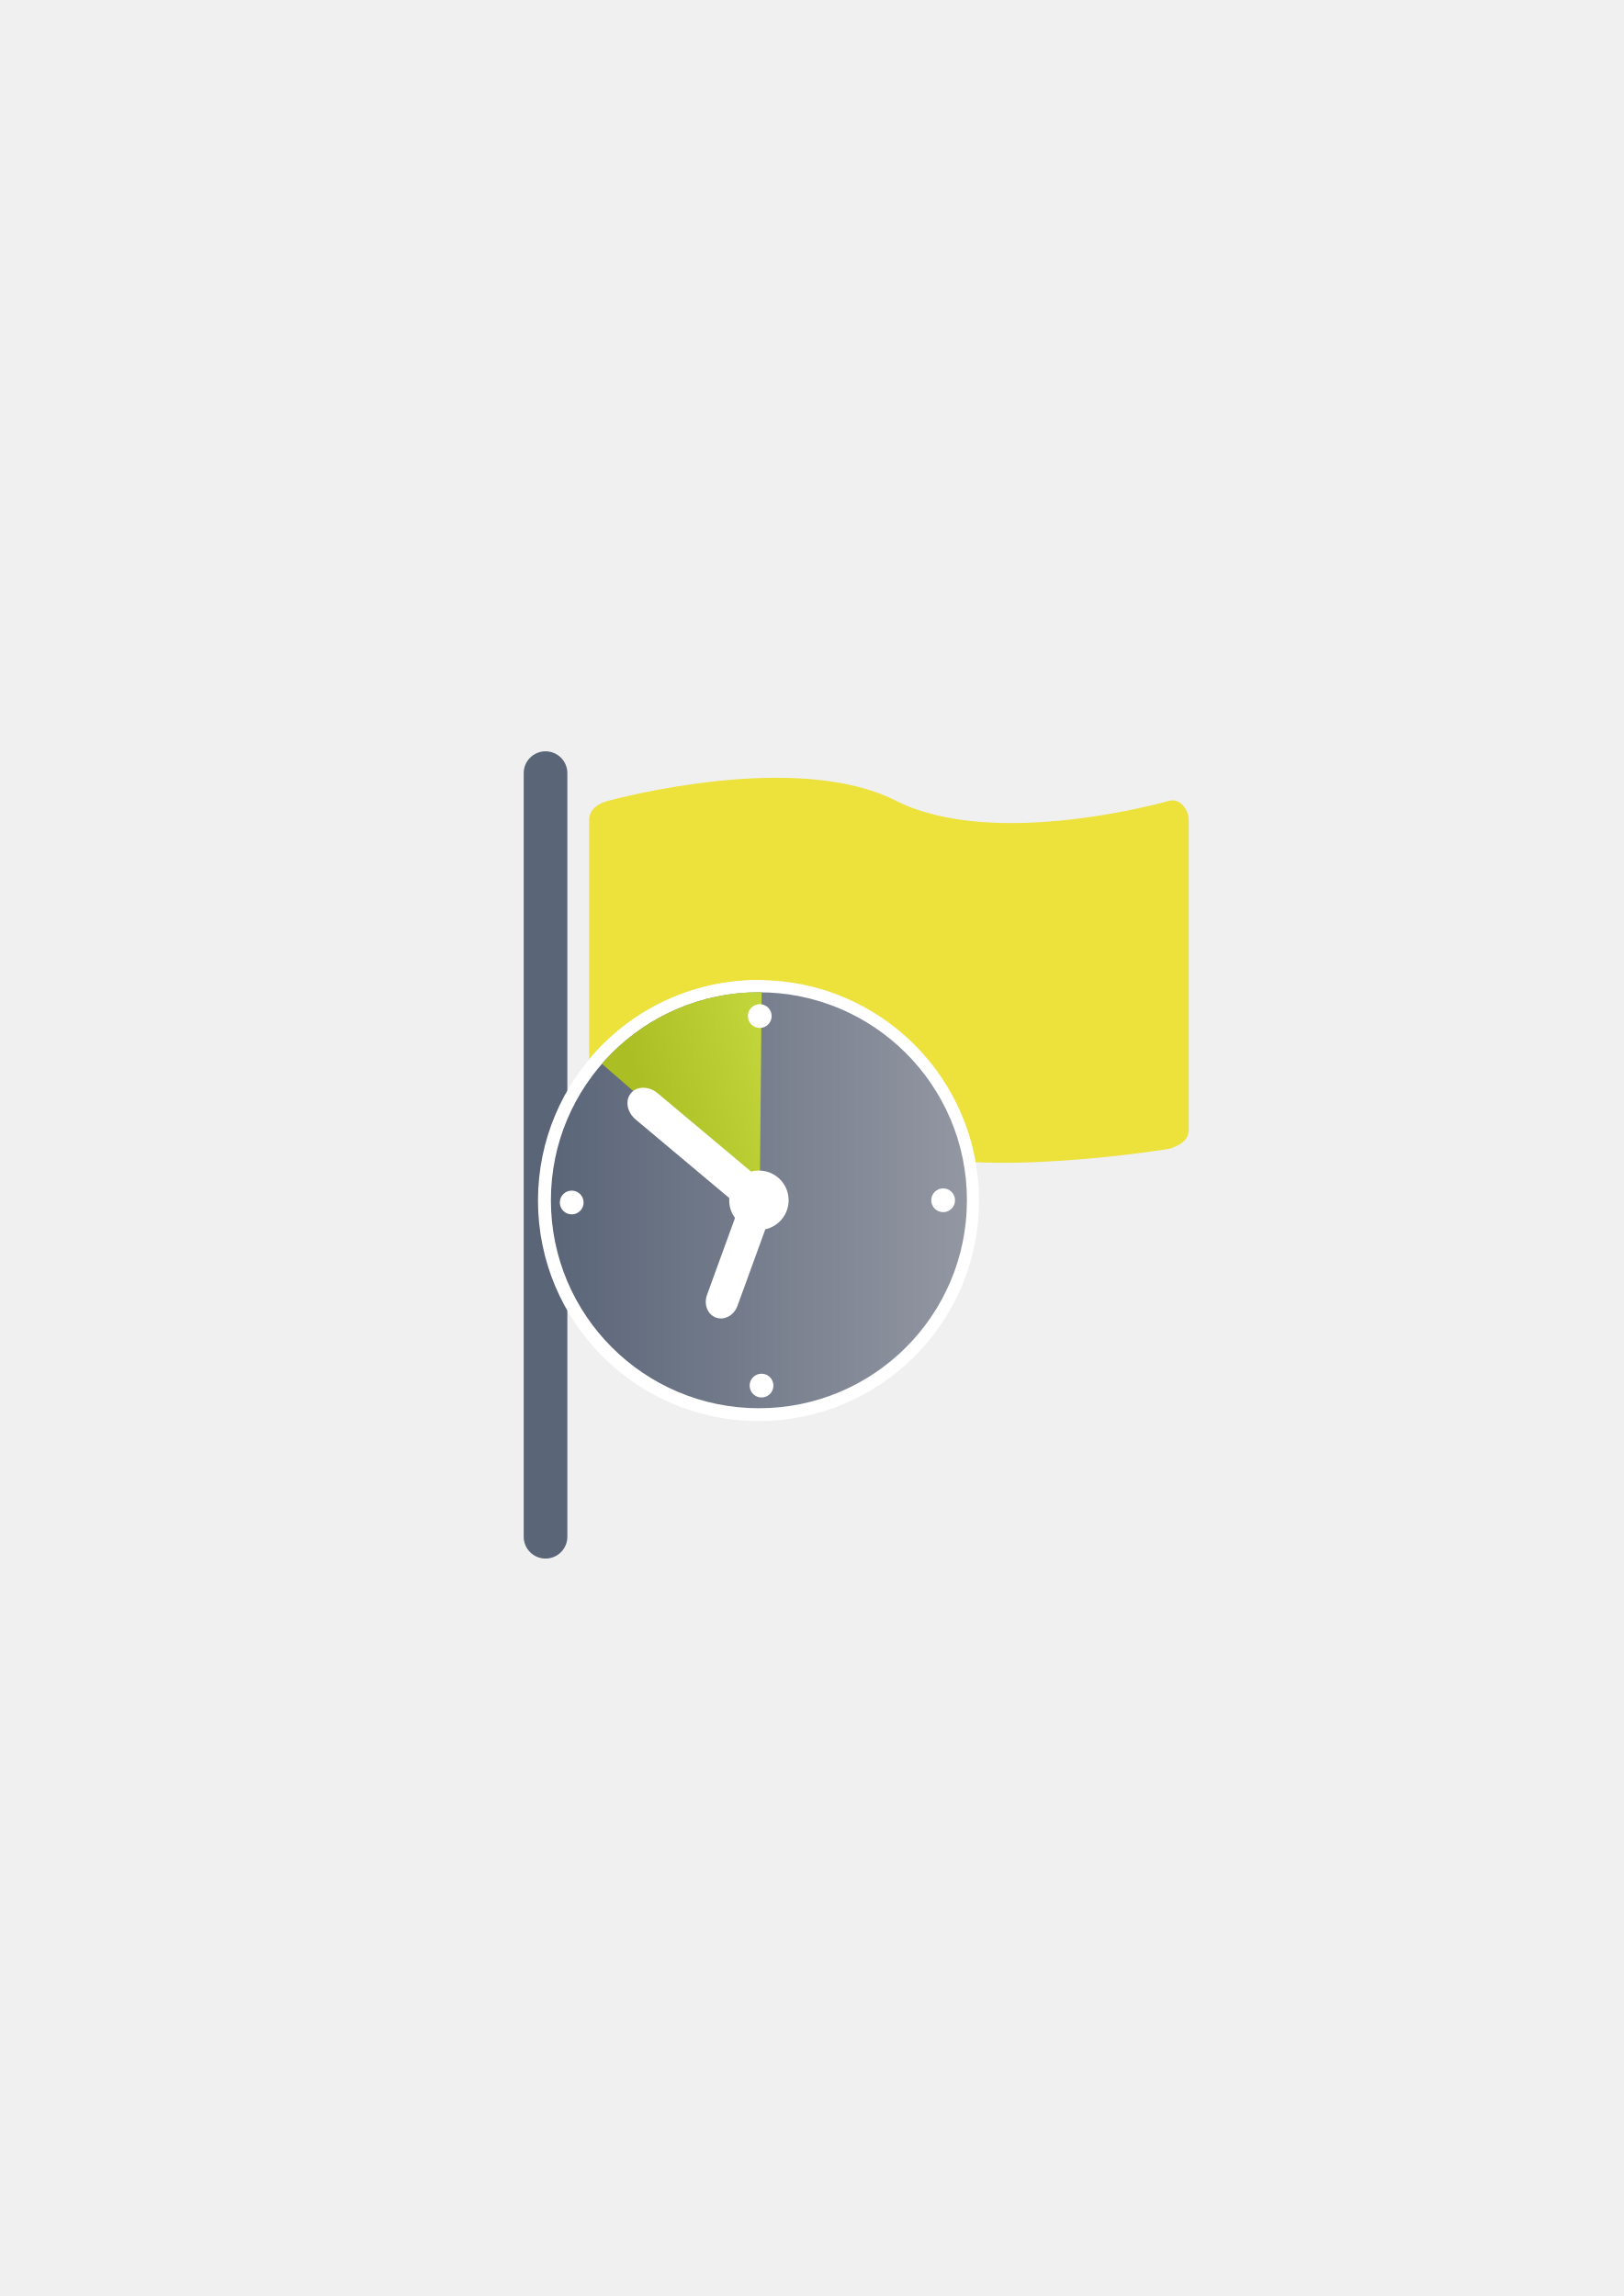
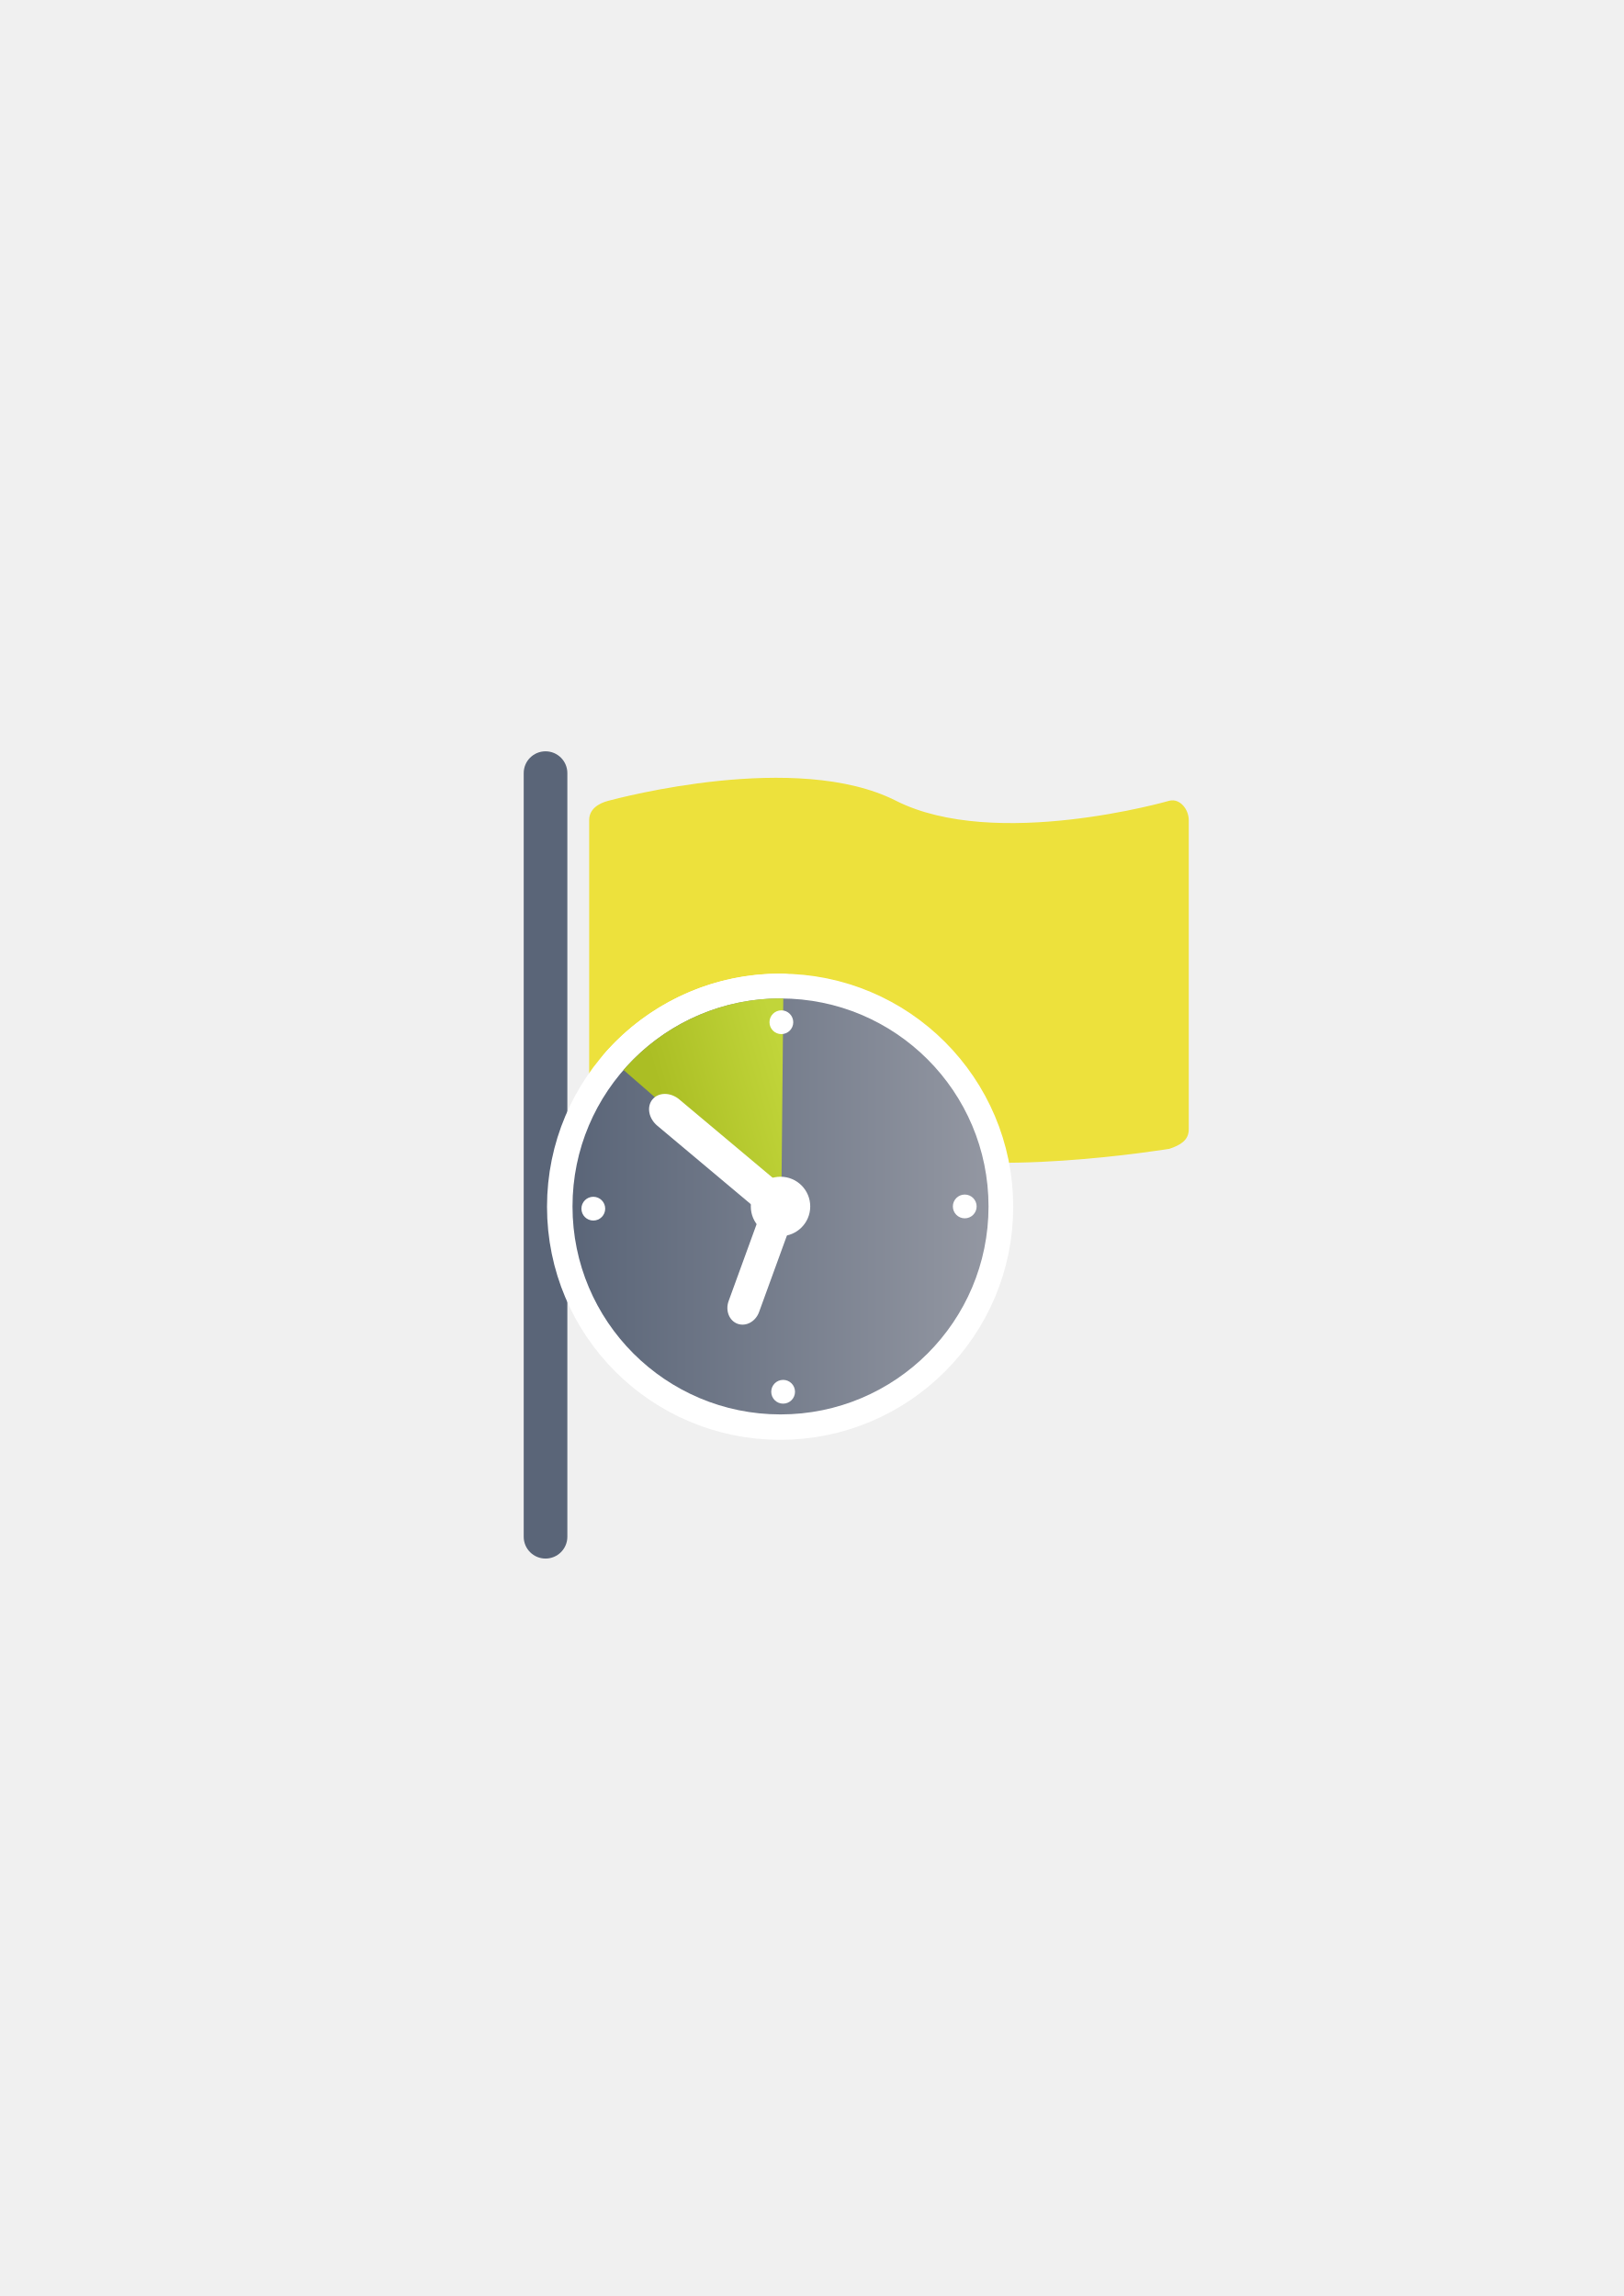
<svg xmlns="http://www.w3.org/2000/svg" xmlns:xlink="http://www.w3.org/1999/xlink" width="210mm" height="297mm" viewBox="0 0 744.094 1052.362" id="svg2" version="1.1">
  <defs id="defs4">
    <linearGradient id="linearGradient4166">
      <stop style="stop-color:#abbe24;stop-opacity:1;" offset="0" id="stop4168" />
      <stop style="stop-color:#c1d53a;stop-opacity:1" offset="1" id="stop4170" />
    </linearGradient>
    <linearGradient id="linearGradient2224">
      <stop id="stop2226" offset="0" style="stop-color:#7c7c7c;stop-opacity:1;" />
      <stop id="stop2228" offset="1" style="stop-color:#b8b8b8;stop-opacity:1;" />
    </linearGradient>
    <linearGradient id="linearGradient15218">
      <stop id="stop15220" offset="0" style="stop-color:#eeeeef;stop-opacity:1;" />
      <stop id="stop2736" offset="0.599" style="stop-color:#d3d7cf;stop-opacity:1;" />
      <stop id="stop2738" offset="0.828" style="stop-color:#ffffff;stop-opacity:1;" />
      <stop id="stop15222" offset="1" style="stop-color:#d3d7cf;stop-opacity:1;" />
    </linearGradient>
    <pattern y="0" x="0" height="6" width="6" patternUnits="userSpaceOnUse" id="EMFhbasepattern" />
    <pattern y="0" x="0" height="6" width="6" patternUnits="userSpaceOnUse" id="EMFhbasepattern-5" />
    <linearGradient xlink:href="#linearGradient4197" id="linearGradient4203" x1="197.565" y1="523.362" x2="580.435" y2="523.362" gradientUnits="userSpaceOnUse" gradientTransform="matrix(0.9984071,0,0,0.9984071,0.4833824,1.078221)" />
    <linearGradient id="linearGradient4197">
      <stop style="stop-color:#5a6578;stop-opacity:1;" offset="0" id="stop4199" />
      <stop style="stop-color:#9397a2;stop-opacity:1" offset="1" id="stop4201" />
    </linearGradient>
    <linearGradient xlink:href="#linearGradient4166" id="linearGradient4239" x1="-487.079" y1="-135.36" x2="-551.821" y2="-36.345" gradientUnits="userSpaceOnUse" gradientTransform="matrix(0.9984071,0,0,0.9984071,-1.072264,-0.4964561)" />
    <linearGradient xlink:href="#linearGradient4197" id="linearGradient4391" gradientUnits="userSpaceOnUse" gradientTransform="matrix(0.9984071,0,0,0.9984071,0.4833824,1.078221)" x1="197.565" y1="523.362" x2="580.435" y2="523.362" />
    <linearGradient xlink:href="#linearGradient4166" id="linearGradient4393" gradientUnits="userSpaceOnUse" gradientTransform="matrix(0.9984071,0,0,0.9984071,-1.072264,-0.4964561)" x1="-487.079" y1="-135.36" x2="-551.821" y2="-36.345" />
  </defs>
  <g id="layer1">
    <flowRoot xml:space="preserve" id="flowRoot4169" style="font-style:normal;font-weight:normal;font-size:40px;line-height:125%;font-family:sans-serif;letter-spacing:0px;word-spacing:0px;fill:#000000;fill-opacity:1;stroke:none;stroke-width:1px;stroke-linecap:butt;stroke-linejoin:miter;stroke-opacity:1">
      <flowRegion id="flowRegion4171">
        <rect id="rect4173" width="56.433" height="88.789" x="89.541" y="427.08" />
      </flowRegion>
      <flowPara id="flowPara4175" />
    </flowRoot>
    <rect style="fill:none;fill-rule:evenodd;stroke:none;stroke-width:1px;stroke-linecap:butt;stroke-linejoin:miter;stroke-opacity:1" id="rect3336" width="400" height="400" x="189.145" y="322.27" />
    <rect style="opacity:1;fill:#5a6578;fill-opacity:1;stroke:none;stroke-width:16;stroke-linecap:round;stroke-linejoin:round;stroke-miterlimit:4;stroke-dasharray:none;stroke-opacity:1" id="rect4161" width="20" height="370" x="240" y="344.362" ry="10" />
    <path style="opacity:1;fill:#ede13c;fill-opacity:1;stroke:none;stroke-width:16;stroke-linecap:round;stroke-linejoin:round;stroke-miterlimit:4;stroke-dasharray:none;stroke-opacity:1" d="m 278.863,367.013 c 4.764,-1.219 86.219,-23.046 131.718,0 45.499,23.046 125.323,0 125.323,0 4.832,-1.175 8.863,3.953 8.863,8.863 l 0,141.816 c 0,4.91 -3.842,7.202 -8.863,8.863 0,0 -87.776,14.413 -125.861,0 -38.086,-14.413 -84.833,-20.618 -131.18,0 C 274.377,528.552 270,522.603 270,517.693 l 0,-141.816 c 0,-4.91 4.106,-7.647 8.863,-8.863 z" id="rect4163" />
-     <g transform="matrix(0.4987406,0,0,0.4987406,153.6615,289.1368)" id="g4176-2" style="stroke:#ffffff;stroke-width:23;stroke-linejoin:round;stroke-miterlimit:4;stroke-dasharray:none">
-       <circle r="191.13" cy="523.607" cx="388.864" id="path4188-7" style="opacity:1;fill:url(#linearGradient4391);fill-opacity:1;stroke:#ffffff;stroke-width:23;stroke-linecap:round;stroke-linejoin:round;stroke-miterlimit:4;stroke-dasharray:none;stroke-opacity:1" />
-       <path id="path4207-3" d="m -445.883,-139.968 c 0,56.248 -24.719,109.839 -67.644,145.914 L -637.958,-139.968 Z" style="opacity:1;fill:url(#linearGradient4393);fill-opacity:1;stroke:#ffffff;stroke-width:23;stroke-linecap:round;stroke-linejoin:round;stroke-miterlimit:4;stroke-dasharray:none;stroke-opacity:1" transform="matrix(-0.7546116,-0.6561718,0.6561718,-0.7546116,0,0)" />
-       <circle r="27.304" cy="523.607" cx="388.864" id="path4190-9" style="opacity:1;fill:#ffffff;fill-opacity:1;stroke:#ffffff;stroke-width:23;stroke-linecap:round;stroke-linejoin:round;stroke-miterlimit:4;stroke-dasharray:none;stroke-opacity:1" />
-       <rect rx="18.88" transform="matrix(0.7660444,0.6427876,-0.6427876,0.7660444,0,0)" ry="15.745" y="135.601" x="481.106" height="31.49" width="150.549" id="rect4192-9" style="opacity:1;fill:#ffffff;fill-opacity:1;stroke:#ffffff;stroke-width:23;stroke-linecap:round;stroke-linejoin:round;stroke-miterlimit:4;stroke-dasharray:none;stroke-opacity:1" />
-       <rect transform="matrix(-0.9396926,-0.3420201,-0.3420201,0.9396926,0,0)" rx="14.868" ry="16.841" y="358.684" x="-559.162" height="115.171" width="29.736" id="rect4194-8" style="opacity:1;fill:#ffffff;fill-opacity:1;stroke:#ffffff;stroke-width:23;stroke-linecap:round;stroke-linejoin:round;stroke-miterlimit:4;stroke-dasharray:none;stroke-opacity:1" />
-       <circle r="10.922" cy="354.317" cx="389.645" id="path4190-0-5" style="opacity:1;fill:#ffffff;fill-opacity:1;stroke:#ffffff;stroke-width:23;stroke-linecap:round;stroke-linejoin:round;stroke-miterlimit:4;stroke-dasharray:none;stroke-opacity:1" />
-       <circle r="10.922" cy="523.607" cx="558.15" id="path4190-0-3-1" style="opacity:1;fill:#ffffff;fill-opacity:1;stroke:#ffffff;stroke-width:23;stroke-linecap:round;stroke-linejoin:round;stroke-miterlimit:4;stroke-dasharray:none;stroke-opacity:1" />
-       <circle r="10.922" cy="525.654" cx="216.847" id="path4190-0-6-2-6" style="opacity:1;fill:#ffffff;fill-opacity:1;stroke:#ffffff;stroke-width:23;stroke-linecap:round;stroke-linejoin:round;stroke-miterlimit:4;stroke-dasharray:none;stroke-opacity:1" />
-       <circle r="10.922" cy="693.927" cx="391.263" id="path4190-0-34-2" style="opacity:1;fill:#ffffff;fill-opacity:1;stroke:#ffffff;stroke-width:23;stroke-linecap:round;stroke-linejoin:round;stroke-miterlimit:4;stroke-dasharray:none;stroke-opacity:1" />
+     <g transform="matrix(0.4987406,0,0,0.4987406,163.561,291.9652)" id="g4176-2" style="stroke:#ffffff;stroke-width:46.116;stroke-linejoin:round;stroke-miterlimit:4;stroke-dasharray:none">
+       <circle r="191.13" cy="523.607" cx="388.864" id="path4188-7" style="opacity:1;fill:url(#linearGradient4391);fill-opacity:1;stroke:#ffffff;stroke-width:46.116;stroke-linecap:round;stroke-linejoin:round;stroke-miterlimit:4;stroke-dasharray:none;stroke-opacity:1" />
+       <path id="path4207-3" d="m -445.883,-139.968 c 0,56.248 -24.719,109.839 -67.644,145.914 L -637.958,-139.968 Z" style="opacity:1;fill:url(#linearGradient4393);fill-opacity:1;stroke:#ffffff;stroke-width:46.116;stroke-linecap:round;stroke-linejoin:round;stroke-miterlimit:4;stroke-dasharray:none;stroke-opacity:1" transform="matrix(-0.7546116,-0.6561718,0.6561718,-0.7546116,0,0)" />
+       <circle r="27.304" cy="523.607" cx="388.864" id="path4190-9" style="opacity:1;fill:#ffffff;fill-opacity:1;stroke:#ffffff;stroke-width:46.116;stroke-linecap:round;stroke-linejoin:round;stroke-miterlimit:4;stroke-dasharray:none;stroke-opacity:1" />
+       <rect rx="18.88" transform="matrix(0.7660444,0.6427876,-0.6427876,0.7660444,0,0)" ry="15.745" y="135.601" x="481.106" height="31.49" width="150.549" id="rect4192-9" style="opacity:1;fill:#ffffff;fill-opacity:1;stroke:#ffffff;stroke-width:46.116;stroke-linecap:round;stroke-linejoin:round;stroke-miterlimit:4;stroke-dasharray:none;stroke-opacity:1" />
+       <rect transform="matrix(-0.9396926,-0.3420201,-0.3420201,0.9396926,0,0)" rx="14.868" ry="16.841" y="358.684" x="-559.162" height="115.171" width="29.736" id="rect4194-8" style="opacity:1;fill:#ffffff;fill-opacity:1;stroke:#ffffff;stroke-width:46.116;stroke-linecap:round;stroke-linejoin:round;stroke-miterlimit:4;stroke-dasharray:none;stroke-opacity:1" />
+       <circle r="10.922" cy="354.317" cx="389.645" id="path4190-0-5" style="opacity:1;fill:#ffffff;fill-opacity:1;stroke:#ffffff;stroke-width:46.116;stroke-linecap:round;stroke-linejoin:round;stroke-miterlimit:4;stroke-dasharray:none;stroke-opacity:1" />
+       <circle r="10.922" cy="523.607" cx="558.15" id="path4190-0-3-1" style="opacity:1;fill:#ffffff;fill-opacity:1;stroke:#ffffff;stroke-width:46.116;stroke-linecap:round;stroke-linejoin:round;stroke-miterlimit:4;stroke-dasharray:none;stroke-opacity:1" />
+       <circle r="10.922" cy="525.654" cx="216.847" id="path4190-0-6-2-6" style="opacity:1;fill:#ffffff;fill-opacity:1;stroke:#ffffff;stroke-width:46.116;stroke-linecap:round;stroke-linejoin:round;stroke-miterlimit:4;stroke-dasharray:none;stroke-opacity:1" />
+       <circle r="10.922" cy="693.927" cx="391.263" id="path4190-0-34-2" style="opacity:1;fill:#ffffff;fill-opacity:1;stroke:#ffffff;stroke-width:46.116;stroke-linecap:round;stroke-linejoin:round;stroke-miterlimit:4;stroke-dasharray:none;stroke-opacity:1" />
    </g>
-     <g transform="matrix(0.4987406,0,0,0.4987406,153.8453,288.9932)" id="g4176">
+     <g transform="matrix(0.4987406,0,0,0.4987406,163.7448,291.8217)" id="g4176">
      <circle r="191.13" cy="523.607" cx="388.864" id="path4188" style="opacity:1;fill:url(#linearGradient4203);fill-opacity:1;stroke:none;stroke-width:16;stroke-linecap:round;stroke-linejoin:round;stroke-miterlimit:4;stroke-dasharray:none;stroke-opacity:1" />
      <path id="path4207" d="m -445.883,-139.968 c 0,56.248 -24.719,109.839 -67.644,145.914 L -637.958,-139.968 Z" style="opacity:1;fill:url(#linearGradient4239);fill-opacity:1;stroke:none;stroke-width:15;stroke-linecap:round;stroke-linejoin:round;stroke-miterlimit:4;stroke-dasharray:none;stroke-opacity:1" transform="matrix(-0.7546116,-0.6561718,0.6561718,-0.7546116,0,0)" />
      <circle r="27.304" cy="523.607" cx="388.864" id="path4190" style="opacity:1;fill:#ffffff;fill-opacity:1;stroke:none;stroke-width:16;stroke-linecap:round;stroke-linejoin:round;stroke-miterlimit:4;stroke-dasharray:none;stroke-opacity:1" />
      <rect rx="18.88" transform="matrix(0.7660444,0.6427876,-0.6427876,0.7660444,0,0)" ry="15.745" y="135.601" x="481.106" height="31.49" width="150.549" id="rect4192" style="opacity:1;fill:#ffffff;fill-opacity:1;stroke:none;stroke-width:16;stroke-linecap:round;stroke-linejoin:round;stroke-miterlimit:4;stroke-dasharray:none;stroke-opacity:1" />
      <rect transform="matrix(-0.9396926,-0.3420201,-0.3420201,0.9396926,0,0)" rx="14.868" ry="16.841" y="358.684" x="-559.162" height="115.171" width="29.736" id="rect4194" style="opacity:1;fill:#ffffff;fill-opacity:1;stroke:none;stroke-width:16;stroke-linecap:round;stroke-linejoin:round;stroke-miterlimit:4;stroke-dasharray:none;stroke-opacity:1" />
      <circle r="10.922" cy="354.317" cx="389.645" id="path4190-0" style="opacity:1;fill:#ffffff;fill-opacity:1;stroke:none;stroke-width:16;stroke-linecap:round;stroke-linejoin:round;stroke-miterlimit:4;stroke-dasharray:none;stroke-opacity:1" />
      <circle r="10.922" cy="523.607" cx="558.15" id="path4190-0-3" style="opacity:1;fill:#ffffff;fill-opacity:1;stroke:none;stroke-width:16;stroke-linecap:round;stroke-linejoin:round;stroke-miterlimit:4;stroke-dasharray:none;stroke-opacity:1" />
      <circle r="10.922" cy="525.654" cx="216.847" id="path4190-0-6-2" style="opacity:1;fill:#ffffff;fill-opacity:1;stroke:none;stroke-width:16;stroke-linecap:round;stroke-linejoin:round;stroke-miterlimit:4;stroke-dasharray:none;stroke-opacity:1" />
      <circle r="10.922" cy="693.927" cx="391.263" id="path4190-0-34" style="opacity:1;fill:#ffffff;fill-opacity:1;stroke:none;stroke-width:16;stroke-linecap:round;stroke-linejoin:round;stroke-miterlimit:4;stroke-dasharray:none;stroke-opacity:1" />
    </g>
  </g>
</svg>
